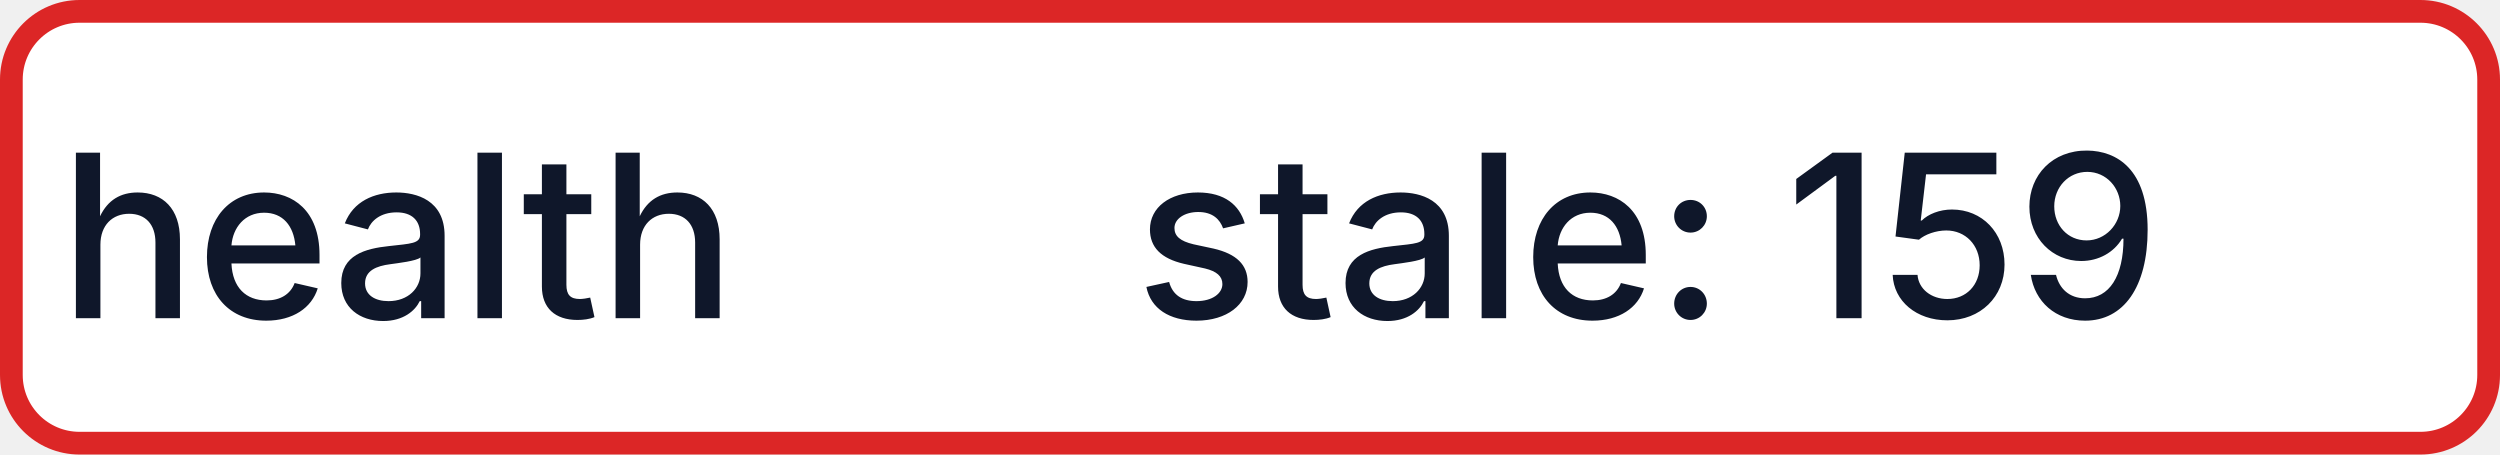
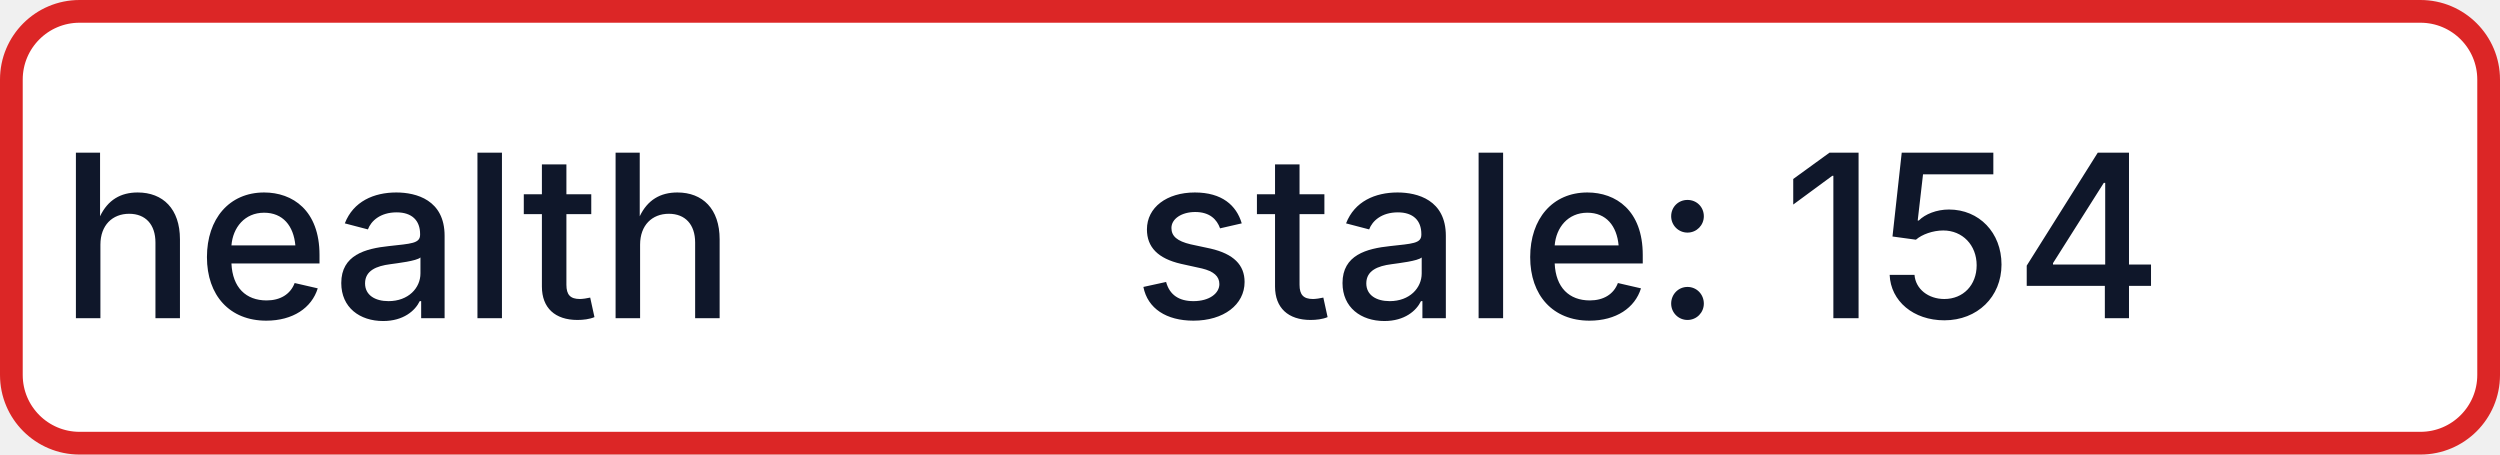
- <svg xmlns="http://www.w3.org/2000/svg" width="110" height="20" role="img" aria-label="health: stale: 159">
+ <svg xmlns="http://www.w3.org/2000/svg" width="110" height="20" role="img" aria-label="health: stale: 154">
  <rect x="0.5" y="0.5" width="109" height="19" rx="3" fill="#FFFFFF" stroke="#DC2626" stroke-width="1" />
  <g fill="#0F172A" text-anchor="middle" font-family="-apple-system,BlinkMacSystemFont,Segoe UI,sans-serif" font-size="10" font-weight="500">
    <text x="17.5" y="14">health</text>
-     <text x="72.5" y="14" textLength="68" lengthAdjust="spacingAndGlyphs">stale: 159</text>
+     <text x="72.5" y="14" textLength="68" lengthAdjust="spacingAndGlyphs">stale: 154</text>
  </g>
</svg>
